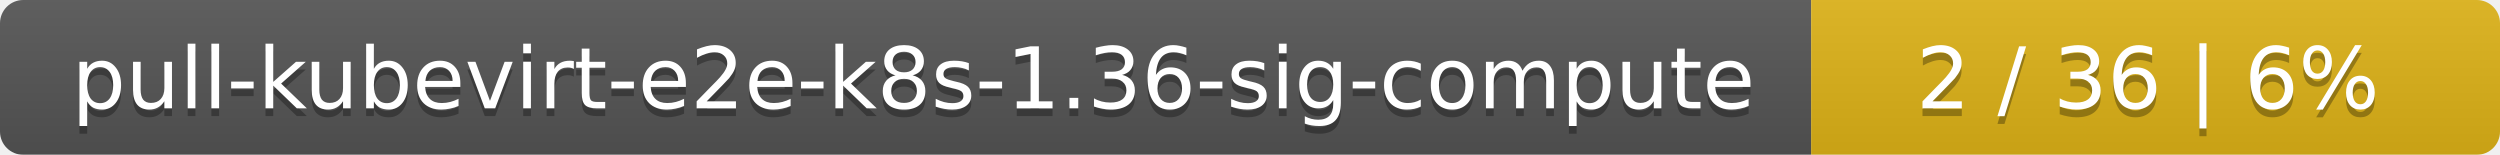
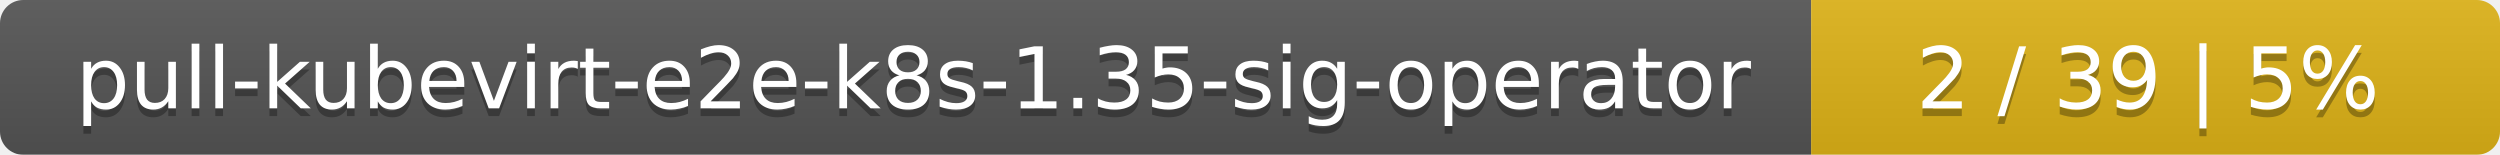
<svg xmlns="http://www.w3.org/2000/svg" width="323" height="20">
  <linearGradient id="smooth" x2="0" y2="100%">
    <stop offset="0" stop-color="#bbb" stop-opacity=".1" />
    <stop offset="1" stop-opacity=".1" />
  </linearGradient>
  <mask id="round">
    <rect width="323" height="20" rx="3" fill="#fff" />
  </mask>
  <g mask="url(#round)">
    <rect width="234" height="20" fill="#555" />
    <rect x="234" width="89" height="20" fill="#dfb317" />
    <rect width="323" height="20" fill="url(#smooth)" />
  </g>
  <g fill="#fff" text-anchor="middle" font-family="DejaVu Sans,Verdana,Geneva,sans-serif" font-size="11">
-     <text x="118" y="15" fill="#010101" fill-opacity=".3">pull-kubevirt-e2e-k8s-1.36-sig-compute</text>
-     <text x="118" y="14">pull-kubevirt-e2e-k8s-1.36-sig-compute</text>
-     <text x="277.5" y="15" fill="#010101" fill-opacity=".3">2 / 36    |    6%</text>
-     <text x="277.5" y="14">2 / 36    |    6%</text>
+     <text x="118" y="15" fill="#010101" fill-opacity=".3">pull-kubevirt-e2e-k8s-1.35-sig-operator</text>
+     <text x="118" y="14">pull-kubevirt-e2e-k8s-1.35-sig-operator</text>
+     <text x="277.5" y="15" fill="#010101" fill-opacity=".3">2 / 39    |    5%</text>
+     <text x="277.5" y="14">2 / 39    |    5%</text>
  </g>
</svg>
